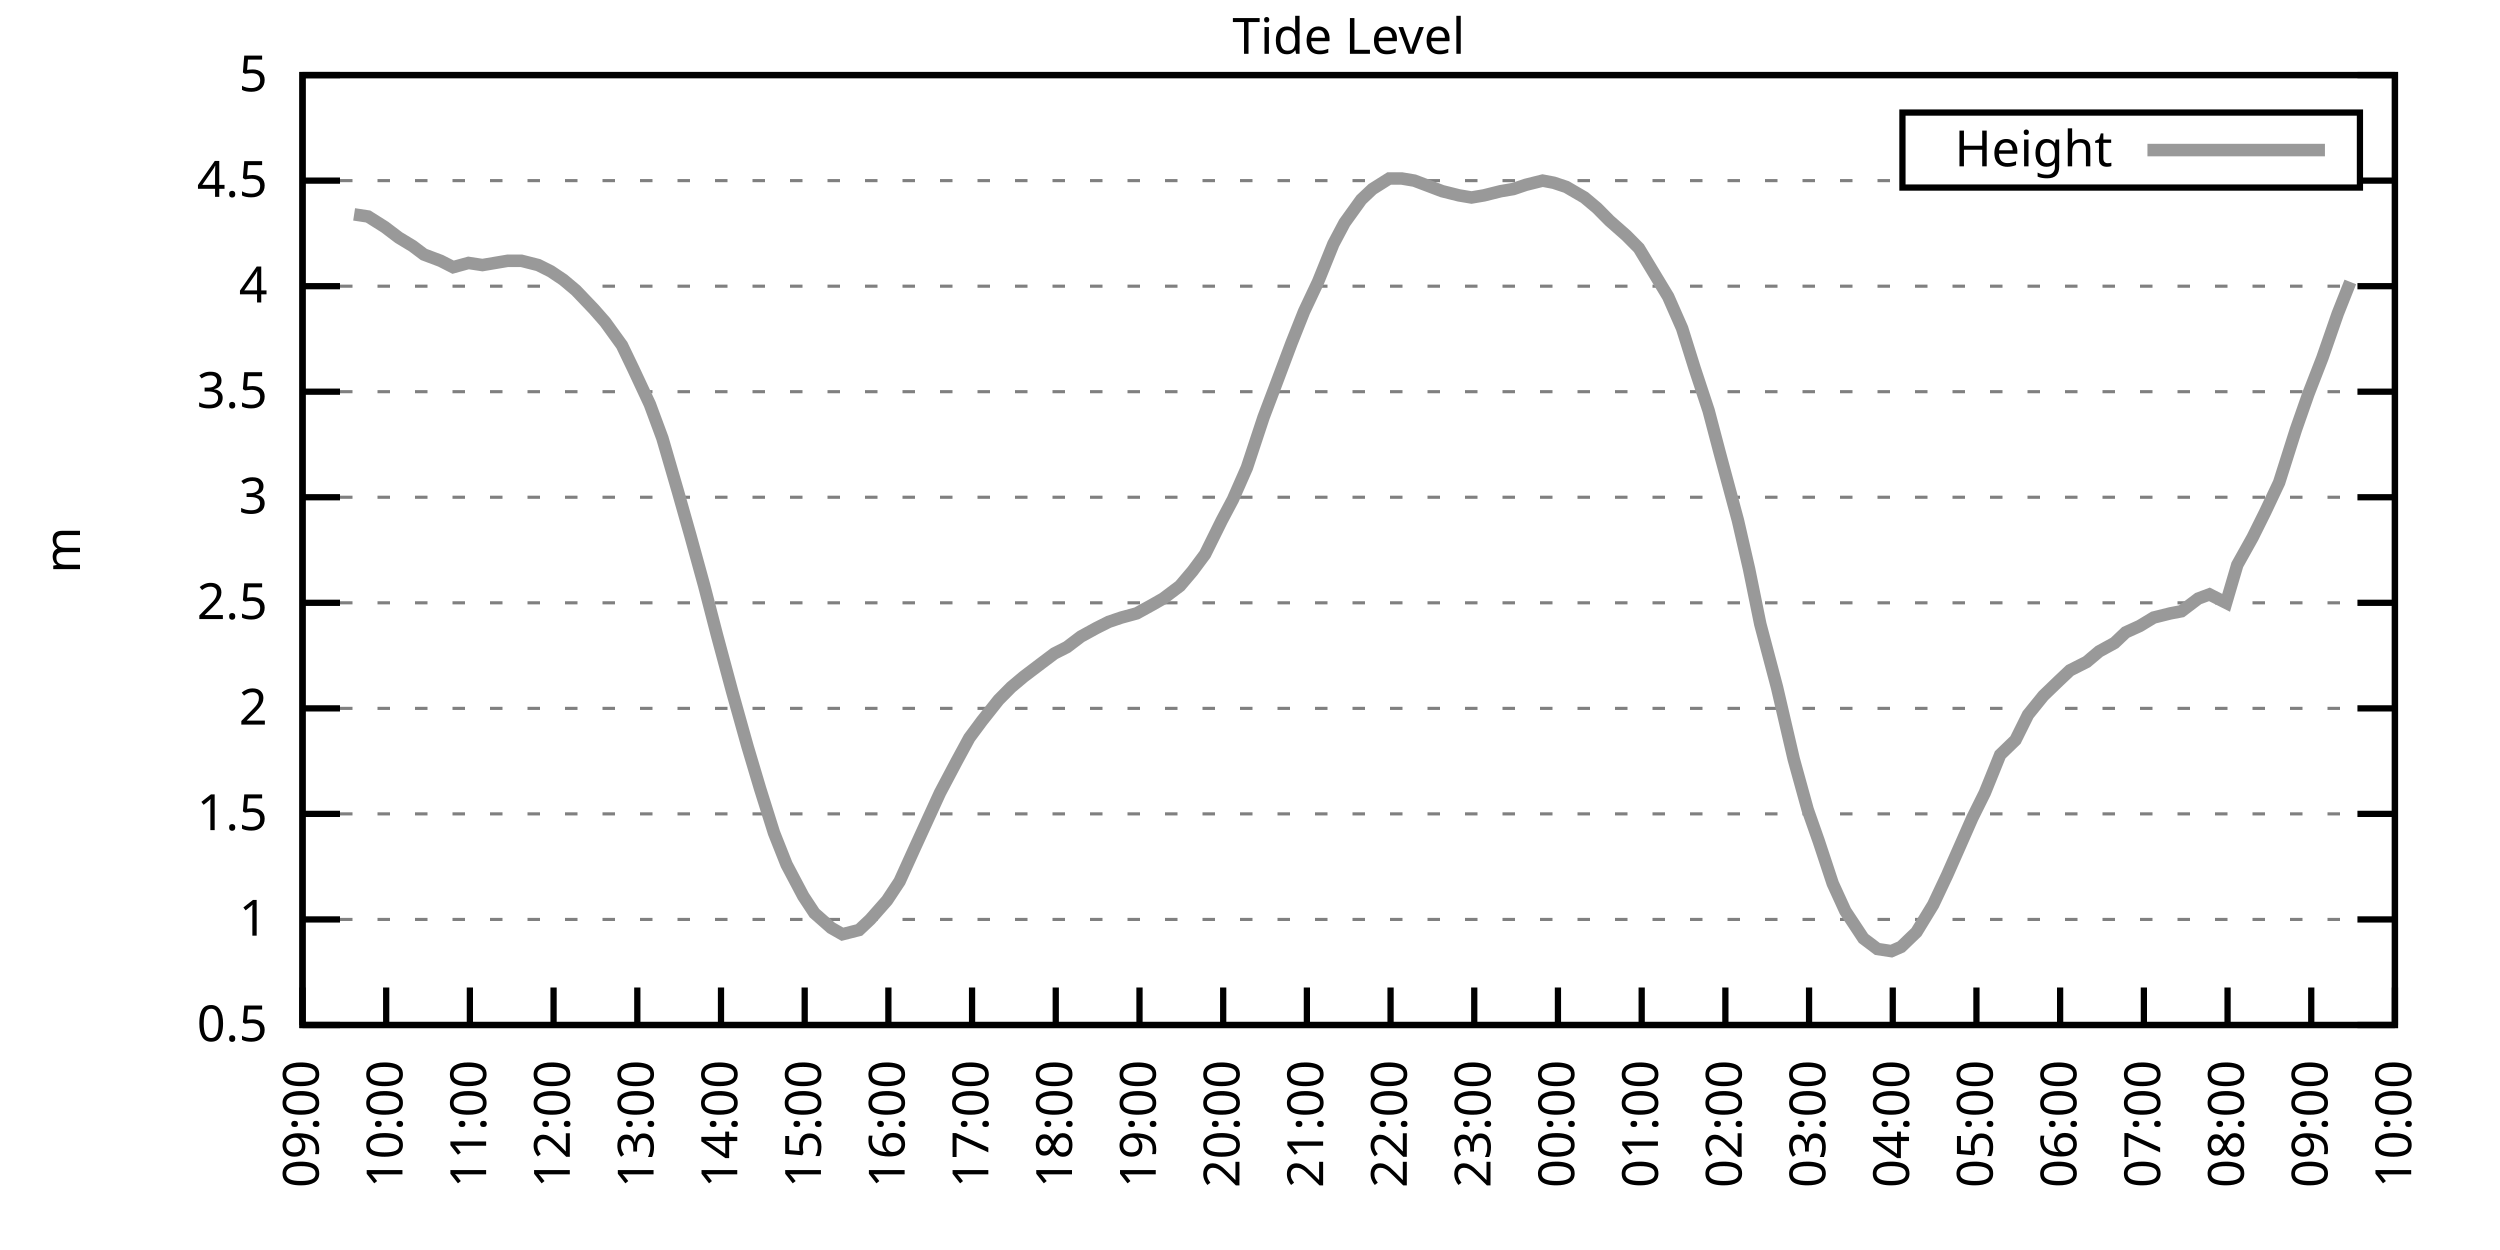
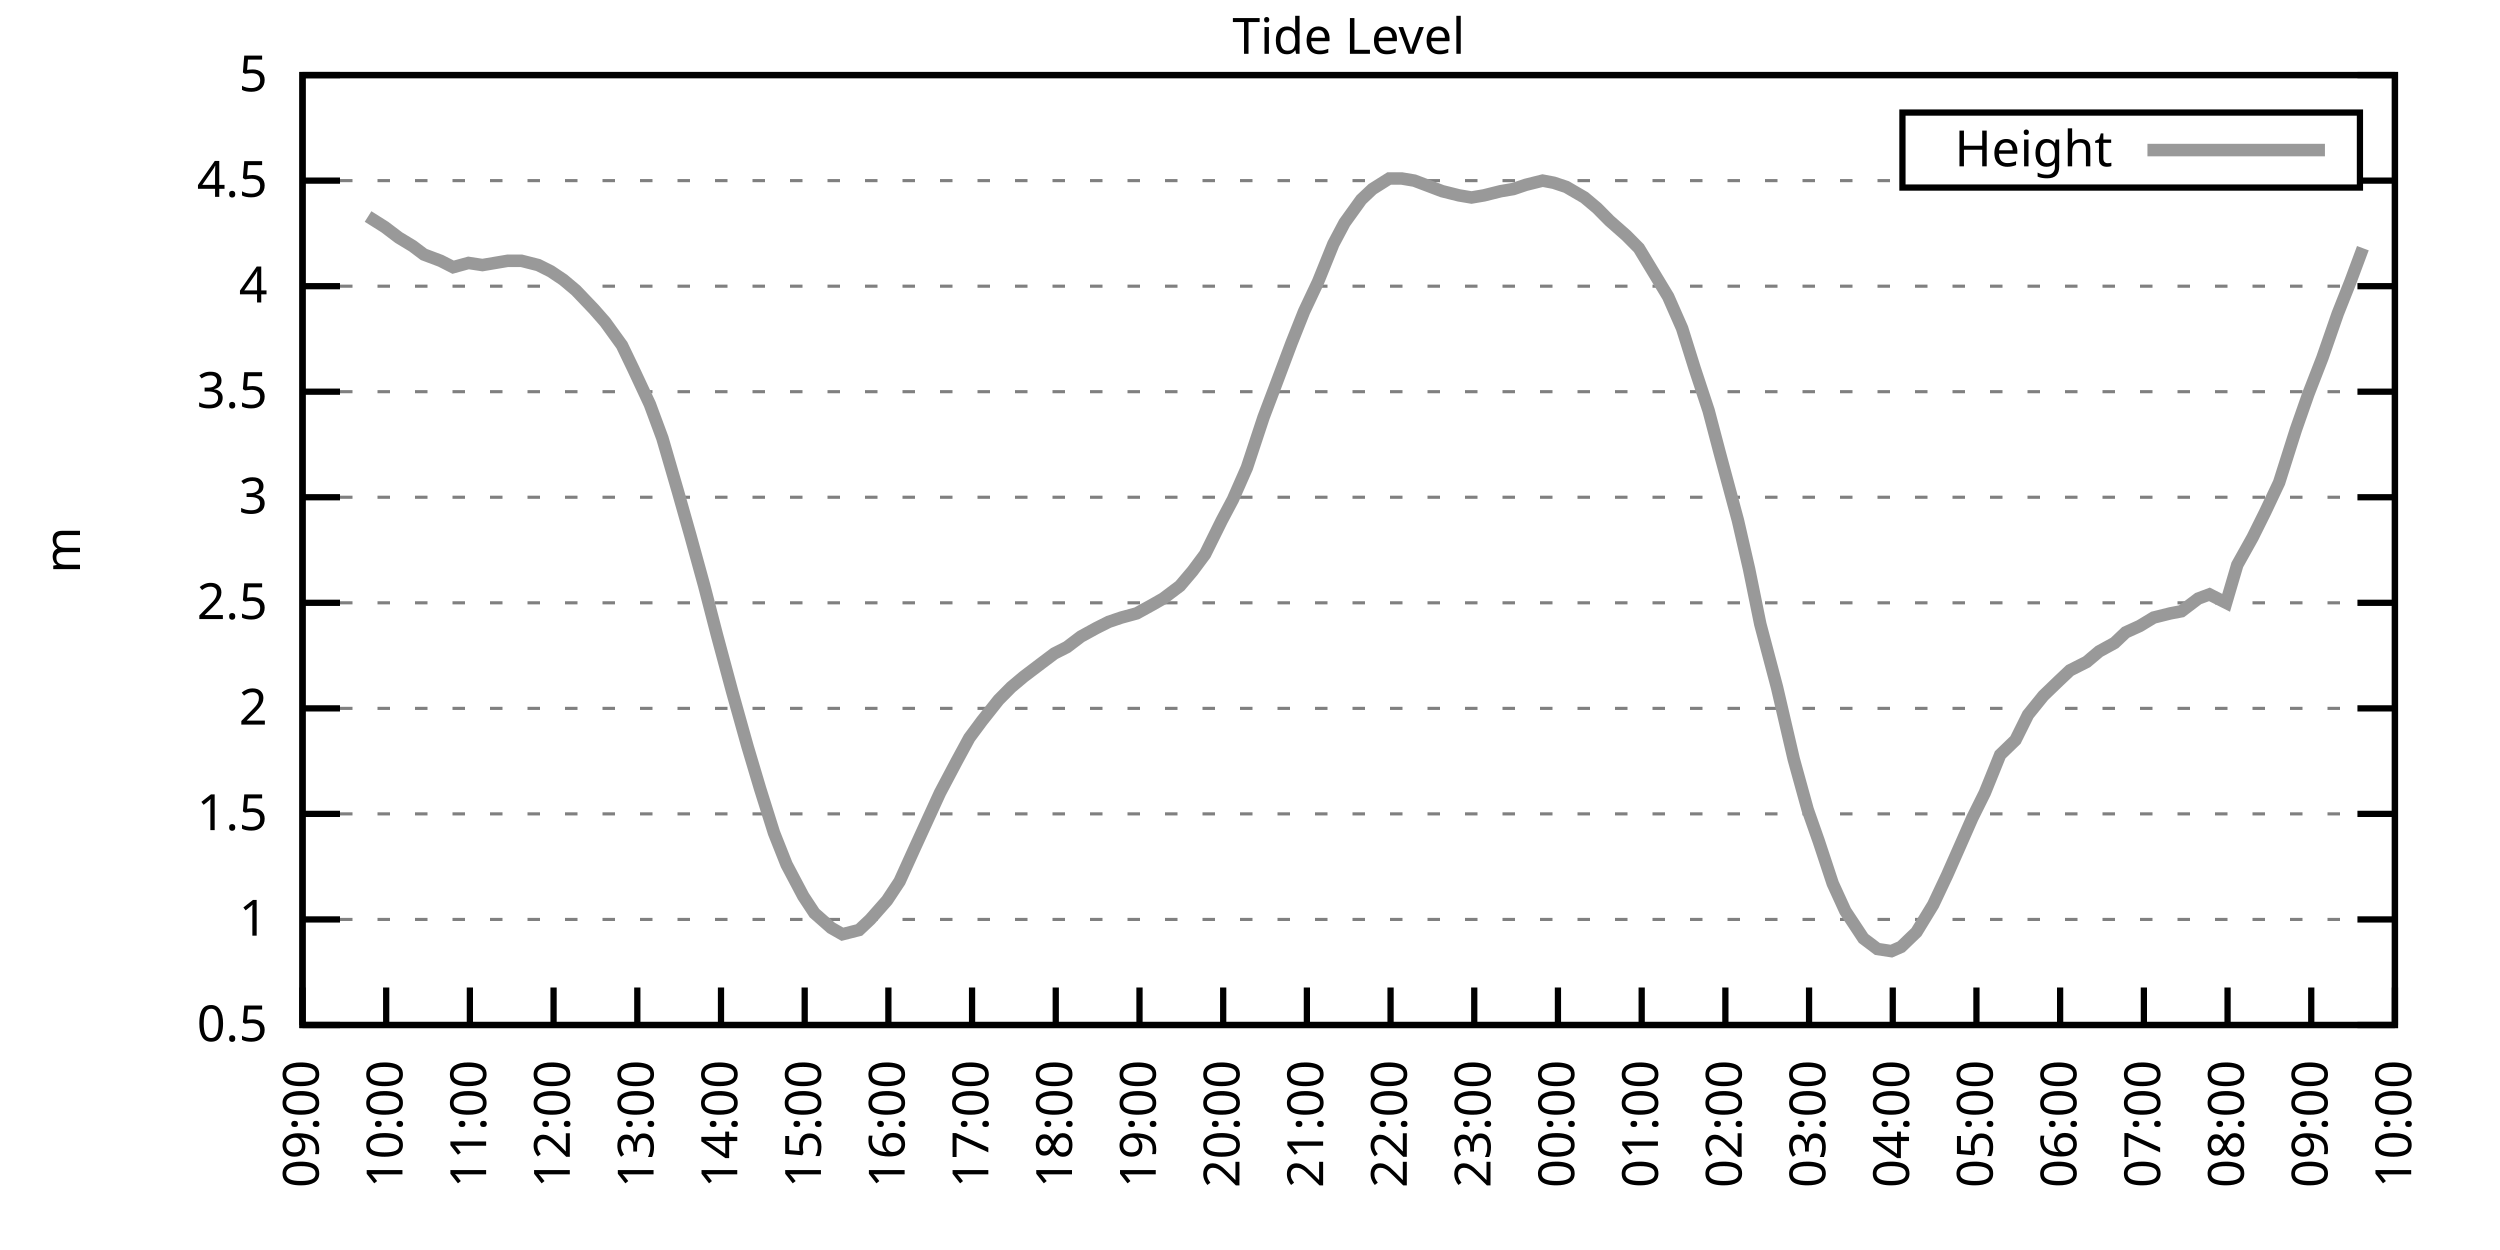
<svg xmlns="http://www.w3.org/2000/svg" xmlns:xlink="http://www.w3.org/1999/xlink" width="400" height="200" viewBox="0 0 400 200">
  <g id="gnuplot_canvas">
    <rect x="0" y="0" width="400" height="200" fill="none" />
    <defs>
      <circle id="gpDot" r="0.5" stroke-width="0.5" stroke="currentColor" />
      <path id="gpPt0" stroke-width="0.333" stroke="currentColor" d="M-1,0 h2 M0,-1 v2" />
      <path id="gpPt1" stroke-width="0.333" stroke="currentColor" d="M-1,-1 L1,1 M1,-1 L-1,1" />
      <path id="gpPt2" stroke-width="0.333" stroke="currentColor" d="M-1,0 L1,0 M0,-1 L0,1 M-1,-1 L1,1 M-1,1 L1,-1" />
      <rect id="gpPt3" stroke-width="0.333" stroke="currentColor" x="-1" y="-1" width="2" height="2" />
      <rect id="gpPt4" stroke-width="0.333" stroke="currentColor" fill="currentColor" x="-1" y="-1" width="2" height="2" />
      <circle id="gpPt5" stroke-width="0.333" stroke="currentColor" cx="0" cy="0" r="1" />
      <use xlink:href="#gpPt5" id="gpPt6" fill="currentColor" stroke="none" />
      <path id="gpPt7" stroke-width="0.333" stroke="currentColor" d="M0,-1.33 L-1.33,0.67 L1.33,0.67 z" />
      <use xlink:href="#gpPt7" id="gpPt8" fill="currentColor" stroke="none" />
      <use xlink:href="#gpPt7" id="gpPt9" stroke="currentColor" transform="rotate(180)" />
      <use xlink:href="#gpPt9" id="gpPt10" fill="currentColor" stroke="none" />
      <use xlink:href="#gpPt3" id="gpPt11" stroke="currentColor" transform="rotate(45)" />
      <use xlink:href="#gpPt11" id="gpPt12" fill="currentColor" stroke="none" />
      <path id="gpPt13" stroke-width="0.333" stroke="currentColor" d="M0,1.330 L1.265,0.411 L0.782,-1.067 L-0.782,-1.076 L-1.265,0.411 z" />
      <use xlink:href="#gpPt13" id="gpPt14" fill="currentColor" stroke="none" />
      <filter id="textbox" filterUnits="objectBoundingBox" x="0" y="0" height="1" width="1">
        <feFlood flood-color="white" flood-opacity="1" result="bgnd" />
        <feComposite in="SourceGraphic" in2="bgnd" operator="atop" />
      </filter>
      <filter id="greybox" filterUnits="objectBoundingBox" x="0" y="0" height="1" width="1">
        <feFlood flood-color="lightgrey" flood-opacity="1" result="grey" />
        <feComposite in="SourceGraphic" in2="grey" operator="atop" />
      </filter>
    </defs>
    <g fill="none" color="white" stroke="currentColor" stroke-width="1.00" stroke-linecap="butt" stroke-linejoin="miter">
</g>
    <g fill="none" color="black" stroke="currentColor" stroke-width="1.00" stroke-linecap="butt" stroke-linejoin="miter">
      <g stroke="none" shape-rendering="crispEdges">
        <polygon fill="rgb(255, 255, 255)" points="48.40,164.00 383.18,164.00 383.18,12.02 48.40,12.02 " />
      </g>
    </g>
    <g fill="none" color="black" stroke="currentColor" stroke-width="1.00" stroke-linecap="butt" stroke-linejoin="miter">
</g>
    <g fill="none" color="black" stroke="black" stroke-width="0.50" stroke-linecap="butt" stroke-linejoin="miter">
</g>
    <g fill="none" color="gray" stroke="currentColor" stroke-width="0.50" stroke-linecap="butt" stroke-linejoin="miter">
      <path stroke="gray" stroke-dasharray="2,4" class="gridline" d="M48.40,164.00 L383.19,164.00  " />
    </g>
    <g fill="none" color="gray" stroke="gray" stroke-width="1.00" stroke-linecap="butt" stroke-linejoin="miter">
</g>
    <g fill="none" color="black" stroke="currentColor" stroke-width="1.00" stroke-linecap="butt" stroke-linejoin="miter">
      <path stroke="black" d="M48.40,164.00 L54.40,164.00 M383.19,164.00 L377.19,164.00  " />
      <g transform="translate(42.80,166.60)" stroke="none" fill="black" font-family="Sans" font-size="8.00" text-anchor="end">
        <text>
          <tspan font-family="Sans"> 0.5</tspan>
        </text>
      </g>
    </g>
    <g fill="none" color="black" stroke="currentColor" stroke-width="1.00" stroke-linecap="butt" stroke-linejoin="miter">
</g>
    <g fill="none" color="black" stroke="black" stroke-width="0.50" stroke-linecap="butt" stroke-linejoin="miter">
</g>
    <g fill="none" color="gray" stroke="currentColor" stroke-width="0.50" stroke-linecap="butt" stroke-linejoin="miter">
      <path stroke="gray" stroke-dasharray="2,4" class="gridline" d="M48.40,147.11 L383.19,147.11  " />
    </g>
    <g fill="none" color="gray" stroke="gray" stroke-width="1.00" stroke-linecap="butt" stroke-linejoin="miter">
</g>
    <g fill="none" color="black" stroke="currentColor" stroke-width="1.00" stroke-linecap="butt" stroke-linejoin="miter">
      <path stroke="black" d="M48.40,147.11 L54.40,147.11 M383.19,147.11 L377.19,147.11  " />
      <g transform="translate(42.80,149.71)" stroke="none" fill="black" font-family="Sans" font-size="8.00" text-anchor="end">
        <text>
          <tspan font-family="Sans"> 1</tspan>
        </text>
      </g>
    </g>
    <g fill="none" color="black" stroke="currentColor" stroke-width="1.00" stroke-linecap="butt" stroke-linejoin="miter">
</g>
    <g fill="none" color="black" stroke="black" stroke-width="0.50" stroke-linecap="butt" stroke-linejoin="miter">
</g>
    <g fill="none" color="gray" stroke="currentColor" stroke-width="0.50" stroke-linecap="butt" stroke-linejoin="miter">
      <path stroke="gray" stroke-dasharray="2,4" class="gridline" d="M48.40,130.22 L383.19,130.22  " />
    </g>
    <g fill="none" color="gray" stroke="gray" stroke-width="1.00" stroke-linecap="butt" stroke-linejoin="miter">
</g>
    <g fill="none" color="black" stroke="currentColor" stroke-width="1.00" stroke-linecap="butt" stroke-linejoin="miter">
      <path stroke="black" d="M48.40,130.22 L54.40,130.22 M383.19,130.22 L377.19,130.22  " />
      <g transform="translate(42.80,132.82)" stroke="none" fill="black" font-family="Sans" font-size="8.00" text-anchor="end">
        <text>
          <tspan font-family="Sans"> 1.5</tspan>
        </text>
      </g>
    </g>
    <g fill="none" color="black" stroke="currentColor" stroke-width="1.00" stroke-linecap="butt" stroke-linejoin="miter">
</g>
    <g fill="none" color="black" stroke="black" stroke-width="0.50" stroke-linecap="butt" stroke-linejoin="miter">
</g>
    <g fill="none" color="gray" stroke="currentColor" stroke-width="0.50" stroke-linecap="butt" stroke-linejoin="miter">
      <path stroke="gray" stroke-dasharray="2,4" class="gridline" d="M48.40,113.34 L383.19,113.34  " />
    </g>
    <g fill="none" color="gray" stroke="gray" stroke-width="1.00" stroke-linecap="butt" stroke-linejoin="miter">
</g>
    <g fill="none" color="black" stroke="currentColor" stroke-width="1.00" stroke-linecap="butt" stroke-linejoin="miter">
      <path stroke="black" d="M48.40,113.34 L54.40,113.34 M383.19,113.34 L377.19,113.34  " />
      <g transform="translate(42.80,115.94)" stroke="none" fill="black" font-family="Sans" font-size="8.00" text-anchor="end">
        <text>
          <tspan font-family="Sans"> 2</tspan>
        </text>
      </g>
    </g>
    <g fill="none" color="black" stroke="currentColor" stroke-width="1.00" stroke-linecap="butt" stroke-linejoin="miter">
</g>
    <g fill="none" color="black" stroke="black" stroke-width="0.50" stroke-linecap="butt" stroke-linejoin="miter">
</g>
    <g fill="none" color="gray" stroke="currentColor" stroke-width="0.50" stroke-linecap="butt" stroke-linejoin="miter">
      <path stroke="gray" stroke-dasharray="2,4" class="gridline" d="M48.40,96.45 L383.19,96.45  " />
    </g>
    <g fill="none" color="gray" stroke="gray" stroke-width="1.00" stroke-linecap="butt" stroke-linejoin="miter">
</g>
    <g fill="none" color="black" stroke="currentColor" stroke-width="1.00" stroke-linecap="butt" stroke-linejoin="miter">
      <path stroke="black" d="M48.40,96.45 L54.40,96.45 M383.19,96.45 L377.19,96.45  " />
      <g transform="translate(42.80,99.05)" stroke="none" fill="black" font-family="Sans" font-size="8.00" text-anchor="end">
        <text>
          <tspan font-family="Sans"> 2.5</tspan>
        </text>
      </g>
    </g>
    <g fill="none" color="black" stroke="currentColor" stroke-width="1.00" stroke-linecap="butt" stroke-linejoin="miter">
</g>
    <g fill="none" color="black" stroke="black" stroke-width="0.50" stroke-linecap="butt" stroke-linejoin="miter">
</g>
    <g fill="none" color="gray" stroke="currentColor" stroke-width="0.50" stroke-linecap="butt" stroke-linejoin="miter">
      <path stroke="gray" stroke-dasharray="2,4" class="gridline" d="M48.40,79.56 L383.19,79.56  " />
    </g>
    <g fill="none" color="gray" stroke="gray" stroke-width="1.00" stroke-linecap="butt" stroke-linejoin="miter">
</g>
    <g fill="none" color="black" stroke="currentColor" stroke-width="1.00" stroke-linecap="butt" stroke-linejoin="miter">
      <path stroke="black" d="M48.40,79.56 L54.40,79.56 M383.19,79.56 L377.19,79.56  " />
      <g transform="translate(42.80,82.16)" stroke="none" fill="black" font-family="Sans" font-size="8.00" text-anchor="end">
        <text>
          <tspan font-family="Sans"> 3</tspan>
        </text>
      </g>
    </g>
    <g fill="none" color="black" stroke="currentColor" stroke-width="1.00" stroke-linecap="butt" stroke-linejoin="miter">
</g>
    <g fill="none" color="black" stroke="black" stroke-width="0.50" stroke-linecap="butt" stroke-linejoin="miter">
</g>
    <g fill="none" color="gray" stroke="currentColor" stroke-width="0.50" stroke-linecap="butt" stroke-linejoin="miter">
      <path stroke="gray" stroke-dasharray="2,4" class="gridline" d="M48.40,62.67 L383.19,62.67  " />
    </g>
    <g fill="none" color="gray" stroke="gray" stroke-width="1.00" stroke-linecap="butt" stroke-linejoin="miter">
</g>
    <g fill="none" color="black" stroke="currentColor" stroke-width="1.00" stroke-linecap="butt" stroke-linejoin="miter">
      <path stroke="black" d="M48.40,62.67 L54.40,62.67 M383.19,62.67 L377.19,62.67  " />
      <g transform="translate(42.80,65.27)" stroke="none" fill="black" font-family="Sans" font-size="8.00" text-anchor="end">
        <text>
          <tspan font-family="Sans"> 3.5</tspan>
        </text>
      </g>
    </g>
    <g fill="none" color="black" stroke="currentColor" stroke-width="1.00" stroke-linecap="butt" stroke-linejoin="miter">
</g>
    <g fill="none" color="black" stroke="black" stroke-width="0.50" stroke-linecap="butt" stroke-linejoin="miter">
</g>
    <g fill="none" color="gray" stroke="currentColor" stroke-width="0.50" stroke-linecap="butt" stroke-linejoin="miter">
      <path stroke="gray" stroke-dasharray="2,4" class="gridline" d="M48.40,45.79 L383.19,45.79  " />
    </g>
    <g fill="none" color="gray" stroke="gray" stroke-width="1.00" stroke-linecap="butt" stroke-linejoin="miter">
</g>
    <g fill="none" color="black" stroke="currentColor" stroke-width="1.00" stroke-linecap="butt" stroke-linejoin="miter">
      <path stroke="black" d="M48.40,45.79 L54.40,45.79 M383.19,45.79 L377.19,45.79  " />
      <g transform="translate(42.80,48.39)" stroke="none" fill="black" font-family="Sans" font-size="8.00" text-anchor="end">
        <text>
          <tspan font-family="Sans"> 4</tspan>
        </text>
      </g>
    </g>
    <g fill="none" color="black" stroke="currentColor" stroke-width="1.00" stroke-linecap="butt" stroke-linejoin="miter">
</g>
    <g fill="none" color="black" stroke="black" stroke-width="0.50" stroke-linecap="butt" stroke-linejoin="miter">
</g>
    <g fill="none" color="gray" stroke="currentColor" stroke-width="0.50" stroke-linecap="butt" stroke-linejoin="miter">
      <path stroke="gray" stroke-dasharray="2,4" class="gridline" d="M48.40,28.90 L304.39,28.90 M377.59,28.90 L383.19,28.90  " />
    </g>
    <g fill="none" color="gray" stroke="gray" stroke-width="1.00" stroke-linecap="butt" stroke-linejoin="miter">
</g>
    <g fill="none" color="black" stroke="currentColor" stroke-width="1.00" stroke-linecap="butt" stroke-linejoin="miter">
      <path stroke="black" d="M48.40,28.90 L54.40,28.90 M383.19,28.90 L377.19,28.90  " />
      <g transform="translate(42.80,31.50)" stroke="none" fill="black" font-family="Sans" font-size="8.00" text-anchor="end">
        <text>
          <tspan font-family="Sans"> 4.5</tspan>
        </text>
      </g>
    </g>
    <g fill="none" color="black" stroke="currentColor" stroke-width="1.00" stroke-linecap="butt" stroke-linejoin="miter">
</g>
    <g fill="none" color="black" stroke="black" stroke-width="0.50" stroke-linecap="butt" stroke-linejoin="miter">
</g>
    <g fill="none" color="gray" stroke="currentColor" stroke-width="0.50" stroke-linecap="butt" stroke-linejoin="miter">
      <path stroke="gray" stroke-dasharray="2,4" class="gridline" d="M48.40,12.01 L383.19,12.01  " />
    </g>
    <g fill="none" color="gray" stroke="gray" stroke-width="1.00" stroke-linecap="butt" stroke-linejoin="miter">
</g>
    <g fill="none" color="black" stroke="currentColor" stroke-width="1.00" stroke-linecap="butt" stroke-linejoin="miter">
      <path stroke="black" d="M48.40,12.01 L54.40,12.01 M383.19,12.01 L377.19,12.01  " />
      <g transform="translate(42.80,14.61)" stroke="none" fill="black" font-family="Sans" font-size="8.00" text-anchor="end">
        <text>
          <tspan font-family="Sans"> 5</tspan>
        </text>
      </g>
    </g>
    <g fill="none" color="black" stroke="currentColor" stroke-width="1.00" stroke-linecap="butt" stroke-linejoin="miter">
      <path stroke="black" d="M48.40,164.00 L48.40,158.00  " />
      <g transform="translate(51.00,169.60) rotate(270.00)" stroke="none" fill="black" font-family="Sans" font-size="8.00" text-anchor="end">
        <text>
          <tspan font-family="Sans">09:00</tspan>
        </text>
      </g>
    </g>
    <g fill="none" color="black" stroke="currentColor" stroke-width="1.00" stroke-linecap="butt" stroke-linejoin="miter">
      <path stroke="black" d="M61.79,164.00 L61.79,158.00  " />
      <g transform="translate(64.39,169.60) rotate(270.00)" stroke="none" fill="black" font-family="Sans" font-size="8.00" text-anchor="end">
        <text>
          <tspan font-family="Sans">10:00</tspan>
        </text>
      </g>
    </g>
    <g fill="none" color="black" stroke="currentColor" stroke-width="1.00" stroke-linecap="butt" stroke-linejoin="miter">
      <path stroke="black" d="M75.18,164.00 L75.18,158.00  " />
      <g transform="translate(77.78,169.60) rotate(270.00)" stroke="none" fill="black" font-family="Sans" font-size="8.00" text-anchor="end">
        <text>
          <tspan font-family="Sans">11:00</tspan>
        </text>
      </g>
    </g>
    <g fill="none" color="black" stroke="currentColor" stroke-width="1.00" stroke-linecap="butt" stroke-linejoin="miter">
      <path stroke="black" d="M88.57,164.00 L88.57,158.00  " />
      <g transform="translate(91.17,169.60) rotate(270.00)" stroke="none" fill="black" font-family="Sans" font-size="8.00" text-anchor="end">
        <text>
          <tspan font-family="Sans">12:00</tspan>
        </text>
      </g>
    </g>
    <g fill="none" color="black" stroke="currentColor" stroke-width="1.00" stroke-linecap="butt" stroke-linejoin="miter">
      <path stroke="black" d="M101.97,164.00 L101.97,158.00  " />
      <g transform="translate(104.57,169.60) rotate(270.00)" stroke="none" fill="black" font-family="Sans" font-size="8.00" text-anchor="end">
        <text>
          <tspan font-family="Sans">13:00</tspan>
        </text>
      </g>
    </g>
    <g fill="none" color="black" stroke="currentColor" stroke-width="1.00" stroke-linecap="butt" stroke-linejoin="miter">
      <path stroke="black" d="M115.36,164.00 L115.36,158.00  " />
      <g transform="translate(117.96,169.60) rotate(270.00)" stroke="none" fill="black" font-family="Sans" font-size="8.00" text-anchor="end">
        <text>
          <tspan font-family="Sans">14:00</tspan>
        </text>
      </g>
    </g>
    <g fill="none" color="black" stroke="currentColor" stroke-width="1.00" stroke-linecap="butt" stroke-linejoin="miter">
      <path stroke="black" d="M128.75,164.00 L128.75,158.00  " />
      <g transform="translate(131.35,169.60) rotate(270.00)" stroke="none" fill="black" font-family="Sans" font-size="8.00" text-anchor="end">
        <text>
          <tspan font-family="Sans">15:00</tspan>
        </text>
      </g>
    </g>
    <g fill="none" color="black" stroke="currentColor" stroke-width="1.00" stroke-linecap="butt" stroke-linejoin="miter">
      <path stroke="black" d="M142.14,164.00 L142.14,158.00  " />
      <g transform="translate(144.74,169.60) rotate(270.00)" stroke="none" fill="black" font-family="Sans" font-size="8.00" text-anchor="end">
        <text>
          <tspan font-family="Sans">16:00</tspan>
        </text>
      </g>
    </g>
    <g fill="none" color="black" stroke="currentColor" stroke-width="1.00" stroke-linecap="butt" stroke-linejoin="miter">
      <path stroke="black" d="M155.53,164.00 L155.53,158.00  " />
      <g transform="translate(158.13,169.60) rotate(270.00)" stroke="none" fill="black" font-family="Sans" font-size="8.00" text-anchor="end">
        <text>
          <tspan font-family="Sans">17:00</tspan>
        </text>
      </g>
    </g>
    <g fill="none" color="black" stroke="currentColor" stroke-width="1.00" stroke-linecap="butt" stroke-linejoin="miter">
      <path stroke="black" d="M168.92,164.00 L168.92,158.00  " />
      <g transform="translate(171.52,169.60) rotate(270.00)" stroke="none" fill="black" font-family="Sans" font-size="8.00" text-anchor="end">
        <text>
          <tspan font-family="Sans">18:00</tspan>
        </text>
      </g>
    </g>
    <g fill="none" color="black" stroke="currentColor" stroke-width="1.00" stroke-linecap="butt" stroke-linejoin="miter">
      <path stroke="black" d="M182.32,164.00 L182.32,158.00  " />
      <g transform="translate(184.92,169.60) rotate(270.00)" stroke="none" fill="black" font-family="Sans" font-size="8.00" text-anchor="end">
        <text>
          <tspan font-family="Sans">19:00</tspan>
        </text>
      </g>
    </g>
    <g fill="none" color="black" stroke="currentColor" stroke-width="1.00" stroke-linecap="butt" stroke-linejoin="miter">
      <path stroke="black" d="M195.71,164.00 L195.71,158.00  " />
      <g transform="translate(198.31,169.60) rotate(270.00)" stroke="none" fill="black" font-family="Sans" font-size="8.00" text-anchor="end">
        <text>
          <tspan font-family="Sans">20:00</tspan>
        </text>
      </g>
    </g>
    <g fill="none" color="black" stroke="currentColor" stroke-width="1.00" stroke-linecap="butt" stroke-linejoin="miter">
      <path stroke="black" d="M209.10,164.00 L209.10,158.00  " />
      <g transform="translate(211.70,169.60) rotate(270.00)" stroke="none" fill="black" font-family="Sans" font-size="8.00" text-anchor="end">
        <text>
          <tspan font-family="Sans">21:00</tspan>
        </text>
      </g>
    </g>
    <g fill="none" color="black" stroke="currentColor" stroke-width="1.00" stroke-linecap="butt" stroke-linejoin="miter">
      <path stroke="black" d="M222.49,164.00 L222.49,158.00  " />
      <g transform="translate(225.09,169.60) rotate(270.00)" stroke="none" fill="black" font-family="Sans" font-size="8.00" text-anchor="end">
        <text>
          <tspan font-family="Sans">22:00</tspan>
        </text>
      </g>
    </g>
    <g fill="none" color="black" stroke="currentColor" stroke-width="1.00" stroke-linecap="butt" stroke-linejoin="miter">
      <path stroke="black" d="M235.88,164.00 L235.88,158.00  " />
      <g transform="translate(238.48,169.60) rotate(270.00)" stroke="none" fill="black" font-family="Sans" font-size="8.00" text-anchor="end">
        <text>
          <tspan font-family="Sans">23:00</tspan>
        </text>
      </g>
    </g>
    <g fill="none" color="black" stroke="currentColor" stroke-width="1.00" stroke-linecap="butt" stroke-linejoin="miter">
      <path stroke="black" d="M249.27,164.00 L249.27,158.00  " />
      <g transform="translate(251.87,169.60) rotate(270.00)" stroke="none" fill="black" font-family="Sans" font-size="8.00" text-anchor="end">
        <text>
          <tspan font-family="Sans">00:00</tspan>
        </text>
      </g>
    </g>
    <g fill="none" color="black" stroke="currentColor" stroke-width="1.00" stroke-linecap="butt" stroke-linejoin="miter">
      <path stroke="black" d="M262.67,164.00 L262.67,158.00  " />
      <g transform="translate(265.27,169.60) rotate(270.00)" stroke="none" fill="black" font-family="Sans" font-size="8.00" text-anchor="end">
        <text>
          <tspan font-family="Sans">01:00</tspan>
        </text>
      </g>
    </g>
    <g fill="none" color="black" stroke="currentColor" stroke-width="1.00" stroke-linecap="butt" stroke-linejoin="miter">
      <path stroke="black" d="M276.06,164.00 L276.06,158.00  " />
      <g transform="translate(278.66,169.60) rotate(270.00)" stroke="none" fill="black" font-family="Sans" font-size="8.00" text-anchor="end">
        <text>
          <tspan font-family="Sans">02:00</tspan>
        </text>
      </g>
    </g>
    <g fill="none" color="black" stroke="currentColor" stroke-width="1.00" stroke-linecap="butt" stroke-linejoin="miter">
      <path stroke="black" d="M289.45,164.00 L289.45,158.00  " />
      <g transform="translate(292.05,169.60) rotate(270.00)" stroke="none" fill="black" font-family="Sans" font-size="8.00" text-anchor="end">
        <text>
          <tspan font-family="Sans">03:00</tspan>
        </text>
      </g>
    </g>
    <g fill="none" color="black" stroke="currentColor" stroke-width="1.00" stroke-linecap="butt" stroke-linejoin="miter">
      <path stroke="black" d="M302.84,164.00 L302.84,158.00  " />
      <g transform="translate(305.44,169.60) rotate(270.00)" stroke="none" fill="black" font-family="Sans" font-size="8.00" text-anchor="end">
        <text>
          <tspan font-family="Sans">04:00</tspan>
        </text>
      </g>
    </g>
    <g fill="none" color="black" stroke="currentColor" stroke-width="1.00" stroke-linecap="butt" stroke-linejoin="miter">
      <path stroke="black" d="M316.23,164.00 L316.23,158.00  " />
      <g transform="translate(318.83,169.60) rotate(270.00)" stroke="none" fill="black" font-family="Sans" font-size="8.00" text-anchor="end">
        <text>
          <tspan font-family="Sans">05:00</tspan>
        </text>
      </g>
    </g>
    <g fill="none" color="black" stroke="currentColor" stroke-width="1.00" stroke-linecap="butt" stroke-linejoin="miter">
      <path stroke="black" d="M329.62,164.00 L329.62,158.00  " />
      <g transform="translate(332.22,169.60) rotate(270.00)" stroke="none" fill="black" font-family="Sans" font-size="8.00" text-anchor="end">
        <text>
          <tspan font-family="Sans">06:00</tspan>
        </text>
      </g>
    </g>
    <g fill="none" color="black" stroke="currentColor" stroke-width="1.00" stroke-linecap="butt" stroke-linejoin="miter">
      <path stroke="black" d="M343.02,164.00 L343.02,158.00  " />
      <g transform="translate(345.62,169.60) rotate(270.00)" stroke="none" fill="black" font-family="Sans" font-size="8.00" text-anchor="end">
        <text>
          <tspan font-family="Sans">07:00</tspan>
        </text>
      </g>
    </g>
    <g fill="none" color="black" stroke="currentColor" stroke-width="1.00" stroke-linecap="butt" stroke-linejoin="miter">
      <path stroke="black" d="M356.41,164.00 L356.41,158.00  " />
      <g transform="translate(359.01,169.60) rotate(270.00)" stroke="none" fill="black" font-family="Sans" font-size="8.00" text-anchor="end">
        <text>
          <tspan font-family="Sans">08:00</tspan>
        </text>
      </g>
    </g>
    <g fill="none" color="black" stroke="currentColor" stroke-width="1.00" stroke-linecap="butt" stroke-linejoin="miter">
      <path stroke="black" d="M369.80,164.00 L369.80,158.00  " />
      <g transform="translate(372.40,169.60) rotate(270.00)" stroke="none" fill="black" font-family="Sans" font-size="8.00" text-anchor="end">
        <text>
          <tspan font-family="Sans">09:00</tspan>
        </text>
      </g>
    </g>
    <g fill="none" color="black" stroke="currentColor" stroke-width="1.00" stroke-linecap="butt" stroke-linejoin="miter">
      <path stroke="black" d="M383.19,164.00 L383.19,158.00  " />
      <g transform="translate(385.79,169.60) rotate(270.00)" stroke="none" fill="black" font-family="Sans" font-size="8.00" text-anchor="end">
        <text>
          <tspan font-family="Sans">10:00</tspan>
        </text>
      </g>
    </g>
    <g fill="none" color="black" stroke="currentColor" stroke-width="1.00" stroke-linecap="butt" stroke-linejoin="miter">
</g>
    <g fill="none" color="black" stroke="currentColor" stroke-width="1.00" stroke-linecap="butt" stroke-linejoin="miter">
      <path stroke="black" d="M48.40,12.01 L48.40,164.00 L383.19,164.00 L383.19,12.01 L48.40,12.01 Z  " />
    </g>
    <g fill="none" color="black" stroke="currentColor" stroke-width="1.00" stroke-linecap="butt" stroke-linejoin="miter">
</g>
    <g fill="none" color="black" stroke="currentColor" stroke-width="1.00" stroke-linecap="butt" stroke-linejoin="miter">
      <path stroke="black" d="M304.39,30.01 L304.39,18.01 L377.59,18.01 L377.59,30.01 L304.39,30.01 Z  " />
    </g>
    <g id="Tide_level_plot_1">
      <g fill="none" color="white" stroke="black" stroke-width="2.00" stroke-linecap="butt" stroke-linejoin="miter">
</g>
      <g fill="none" color="black" stroke="currentColor" stroke-width="2.00" stroke-linecap="butt" stroke-linejoin="miter">
        <g transform="translate(337.99,26.61)" stroke="none" fill="black" font-family="Sans" font-size="8.00" text-anchor="end">
          <text>
            <tspan font-family="Sans">Height</tspan>
          </text>
        </g>
      </g>
      <g fill="none" color="black" stroke="currentColor" stroke-width="2.00" stroke-linecap="butt" stroke-linejoin="miter">
-         <path stroke="rgb(153, 153, 153)" d="M343.59,24.01 L371.99,24.01 M56.66,34.30 L58.89,34.64 L61.57,36.33 L63.80,38.02 L66.03,39.37 L67.82,40.72   L70.50,41.73 L72.50,42.75 L74.96,42.07 L77.19,42.41 L79.20,42.07 L81.21,41.73 L83.44,41.73 L86.12,42.41   L88.13,43.42 L90.14,44.77 L92.15,46.46 L95.05,49.50 L96.83,51.53 L99.51,55.24 L101.30,58.96 L103.98,64.70   L105.98,70.10 L108.44,78.55 L110.45,85.64 L112.68,93.75 L114.69,101.52 L117.14,110.63 L119.60,119.42 L121.61,126.17   L123.84,133.26 L125.85,138.33 L128.53,143.40 L130.31,146.10 L132.99,148.46 L134.78,149.48 L137.45,148.80 L139.24,147.11   L141.92,144.07 L143.93,141.03 L146.38,135.63 L148.39,131.24 L150.40,126.85 L153.08,121.78 L155.09,118.07 L157.10,115.36   L159.77,111.99 L161.78,109.96 L163.79,108.27 L166.47,106.24 L168.70,104.56 L170.71,103.54 L172.94,101.85 L175.40,100.50   L177.41,99.49 L179.41,98.81 L181.87,98.14 L184.32,96.79 L186.11,95.77 L188.79,93.75 L190.80,91.38 L192.81,88.68   L195.48,83.28 L197.27,79.90 L199.50,74.83 L202.18,66.73 L203.97,62.00 L206.64,54.90 L208.65,49.84 L210.88,45.11   L213.34,39.03 L215.13,35.65 L217.80,31.94 L219.59,30.25 L222.27,28.56 L224.28,28.56 L226.29,28.90 L228.96,29.91   L230.75,30.59 L233.43,31.26 L235.44,31.60 L237.44,31.26 L240.12,30.59 L242.13,30.25 L244.14,29.57 L246.82,28.90   L248.60,29.24 L250.61,29.91 L253.51,31.60 L255.52,33.29 L257.53,35.32 L260.21,37.68 L262.22,39.71 L264.67,43.76   L266.91,47.47 L269.14,52.54 L271.15,58.96 L273.38,65.71 L275.16,72.47 L278.07,83.28 L279.85,91.04 L281.64,99.83   L284.32,109.96 L286.99,121.44 L289.23,129.55 L291.01,134.62 L293.24,141.37 L295.25,145.76 L298.15,150.15 L300.39,151.84   L302.62,152.18 L304.18,151.50 L306.63,149.14 L309.31,144.75 L311.54,140.02 L313.78,134.95 L315.56,130.90 L317.57,126.85   L320.03,120.77 L322.48,118.40 L324.49,114.35 L326.95,111.31 L329.40,108.95 L331.19,107.26 L333.86,105.91 L335.87,104.22   L338.33,102.87 L340.11,101.18 L342.35,100.16 L344.58,98.81 L347.26,98.14 L349.04,97.80 L351.72,95.77 L353.51,95.10   L356.18,96.45 L357.97,90.37 L360.42,85.98 L362.43,81.93 L364.66,77.20 L367.34,68.75 L369.35,63.01 L371.58,57.27   L374.04,50.18 L376.05,45.11  " />
+         <path stroke="rgb(153, 153, 153)" d="M343.59,24.01 L371.99,24.01 M58.89,34.64 L61.57,36.33 L63.80,38.02 L66.03,39.37 L67.82,40.72 L70.50,41.73   L72.50,42.75 L74.96,42.07 L77.19,42.41 L79.20,42.07 L81.21,41.73 L83.44,41.73 L86.12,42.41 L88.13,43.42   L90.14,44.77 L92.15,46.46 L95.05,49.50 L96.83,51.53 L99.51,55.24 L101.30,58.96 L103.98,64.70 L105.98,70.10   L108.44,78.55 L110.45,85.64 L112.68,93.75 L114.69,101.52 L117.14,110.63 L119.60,119.42 L121.61,126.17 L123.84,133.26   L125.85,138.33 L128.53,143.40 L130.31,146.10 L132.99,148.46 L134.78,149.48 L137.45,148.80 L139.24,147.11 L141.92,144.07   L143.93,141.03 L146.38,135.63 L148.39,131.24 L150.40,126.85 L153.08,121.78 L155.09,118.07 L157.10,115.36 L159.77,111.99   L161.78,109.96 L163.79,108.27 L166.47,106.24 L168.70,104.56 L170.71,103.54 L172.94,101.85 L175.40,100.50 L177.41,99.49   L179.41,98.81 L181.87,98.14 L184.32,96.79 L186.11,95.77 L188.79,93.75 L190.80,91.38 L192.81,88.68 L195.48,83.28   L197.27,79.90 L199.50,74.83 L202.18,66.73 L203.97,62.00 L206.64,54.90 L208.65,49.84 L210.88,45.11 L213.34,39.03   L215.13,35.65 L217.80,31.94 L219.59,30.25 L222.27,28.56 L224.28,28.56 L226.29,28.90 L228.96,29.91 L230.75,30.59   L233.43,31.26 L235.44,31.60 L237.44,31.26 L240.12,30.59 L242.13,30.25 L244.14,29.57 L246.82,28.90 L248.60,29.24   L250.61,29.91 L253.51,31.60 L255.52,33.29 L257.53,35.32 L260.21,37.68 L262.22,39.71 L264.67,43.76 L266.91,47.47   L269.14,52.54 L271.15,58.96 L273.38,65.71 L275.16,72.47 L278.07,83.28 L279.85,91.04 L281.64,99.83 L284.32,109.96   L286.99,121.44 L289.23,129.55 L291.01,134.62 L293.24,141.37 L295.25,145.76 L298.15,150.15 L300.39,151.84 L302.62,152.18   L304.18,151.50 L306.63,149.14 L309.31,144.75 L311.54,140.02 L313.78,134.95 L315.56,130.90 L317.57,126.85 L320.03,120.77   L322.48,118.40 L324.49,114.35 L326.95,111.31 L329.40,108.95 L331.19,107.26 L333.86,105.91 L335.87,104.22 L338.33,102.87   L340.11,101.18 L342.35,100.16 L344.58,98.81 L347.26,98.14 L349.04,97.80 L351.72,95.77 L353.51,95.10 L356.18,96.45   L357.97,90.37 L360.42,85.98 L362.43,81.93 L364.66,77.20 L367.34,68.75 L369.35,63.01 L371.58,57.27 L374.04,50.18   L376.05,45.11 L378.06,39.71  " />
      </g>
    </g>
    <g fill="none" color="black" stroke="currentColor" stroke-width="2.00" stroke-linecap="butt" stroke-linejoin="miter">
</g>
    <g fill="none" color="black" stroke="black" stroke-width="1.00" stroke-linecap="butt" stroke-linejoin="miter">
</g>
    <g fill="none" color="black" stroke="currentColor" stroke-width="1.00" stroke-linecap="butt" stroke-linejoin="miter">
      <path stroke="black" d="M48.40,12.01 L48.40,164.00 L383.19,164.00 L383.19,12.01 L48.40,12.01 Z  " />
      <g transform="translate(12.80,88.01) rotate(270.00)" stroke="none" fill="black" font-family="Sans" font-size="8.00" text-anchor="middle">
        <text>
          <tspan font-family="Sans">m</tspan>
        </text>
      </g>
    </g>
    <g fill="none" color="black" stroke="currentColor" stroke-width="1.00" stroke-linecap="butt" stroke-linejoin="miter">
</g>
    <g fill="none" color="black" stroke="currentColor" stroke-width="1.00" stroke-linecap="butt" stroke-linejoin="miter">
      <g transform="translate(215.79,8.61)" stroke="none" fill="black" font-family="Sans" font-size="8.00" text-anchor="middle">
        <text>
          <tspan font-family="Sans">Tide Level</tspan>
        </text>
      </g>
    </g>
    <g fill="none" color="black" stroke="currentColor" stroke-width="1.00" stroke-linecap="butt" stroke-linejoin="miter">
</g>
  </g>
</svg>
